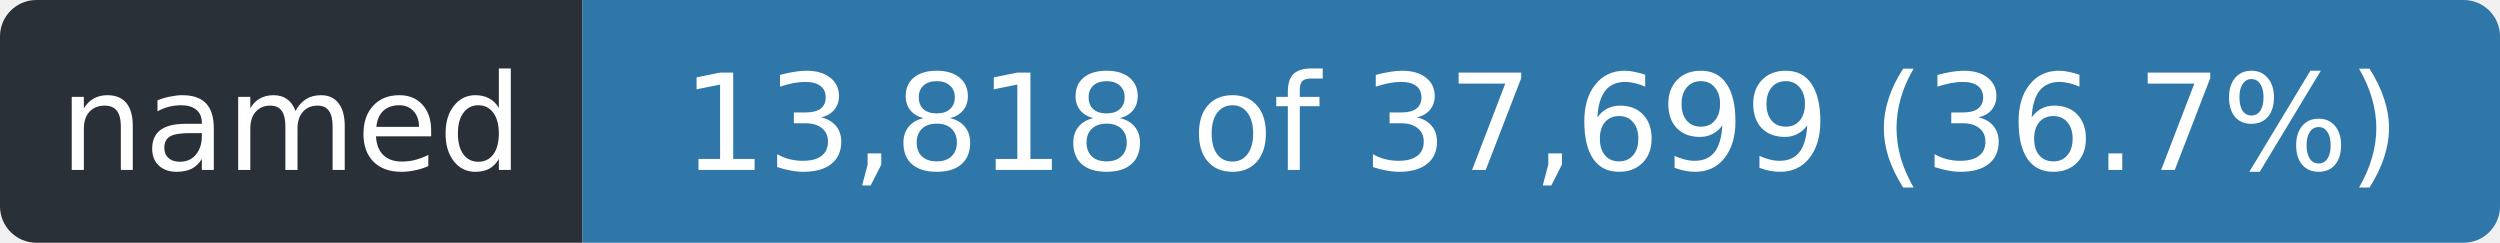
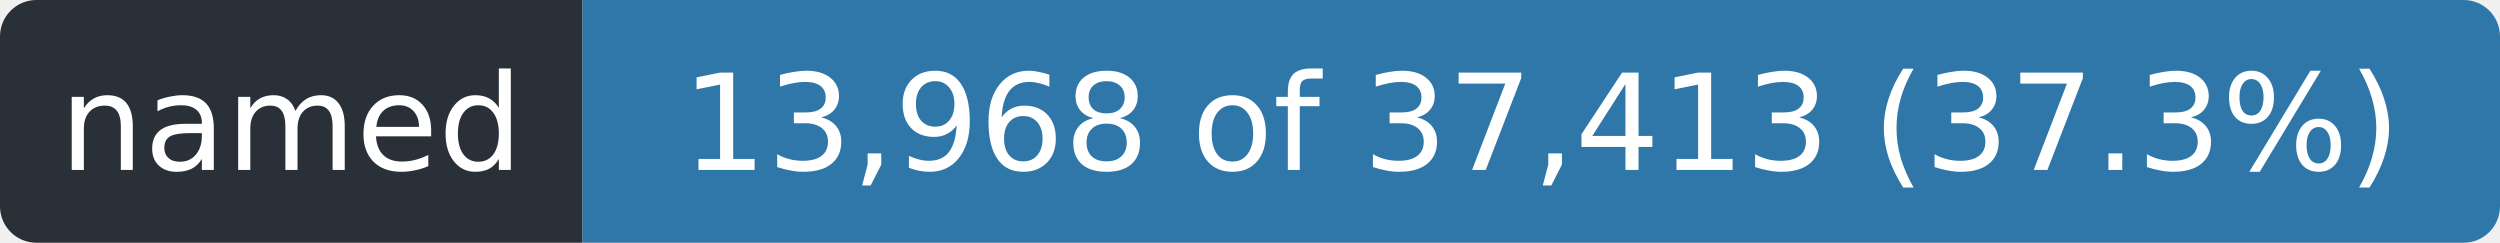
- <svg xmlns="http://www.w3.org/2000/svg" width="206" height="20" role="img" aria-label="named: 13,818 of 37,699 (36.7%)">
+ <svg xmlns="http://www.w3.org/2000/svg" width="206" height="20" role="img" aria-label="named: 13,968 of 37,413 (37.3%)">
  <clipPath id="r">
    <rect width="206" height="20" rx="3" />
  </clipPath>
  <g clip-path="url(#r)">
    <rect width="48" height="20" fill="#2a3038" />
    <rect x="48" width="158" height="20" fill="#2f77a8" />
  </g>
  <g fill="#fff" font-family="Verdana,Geneva,DejaVu Sans,sans-serif" font-size="11" text-anchor="middle">
    <text x="24.0" y="14" textLength="36">named</text>
-     <text x="127.0" y="14" textLength="146">13,818 of 37,699 (36.7%)</text>
+     <text x="127.0" y="14" textLength="146">13,968 of 37,413 (37.3%)</text>
  </g>
</svg>
